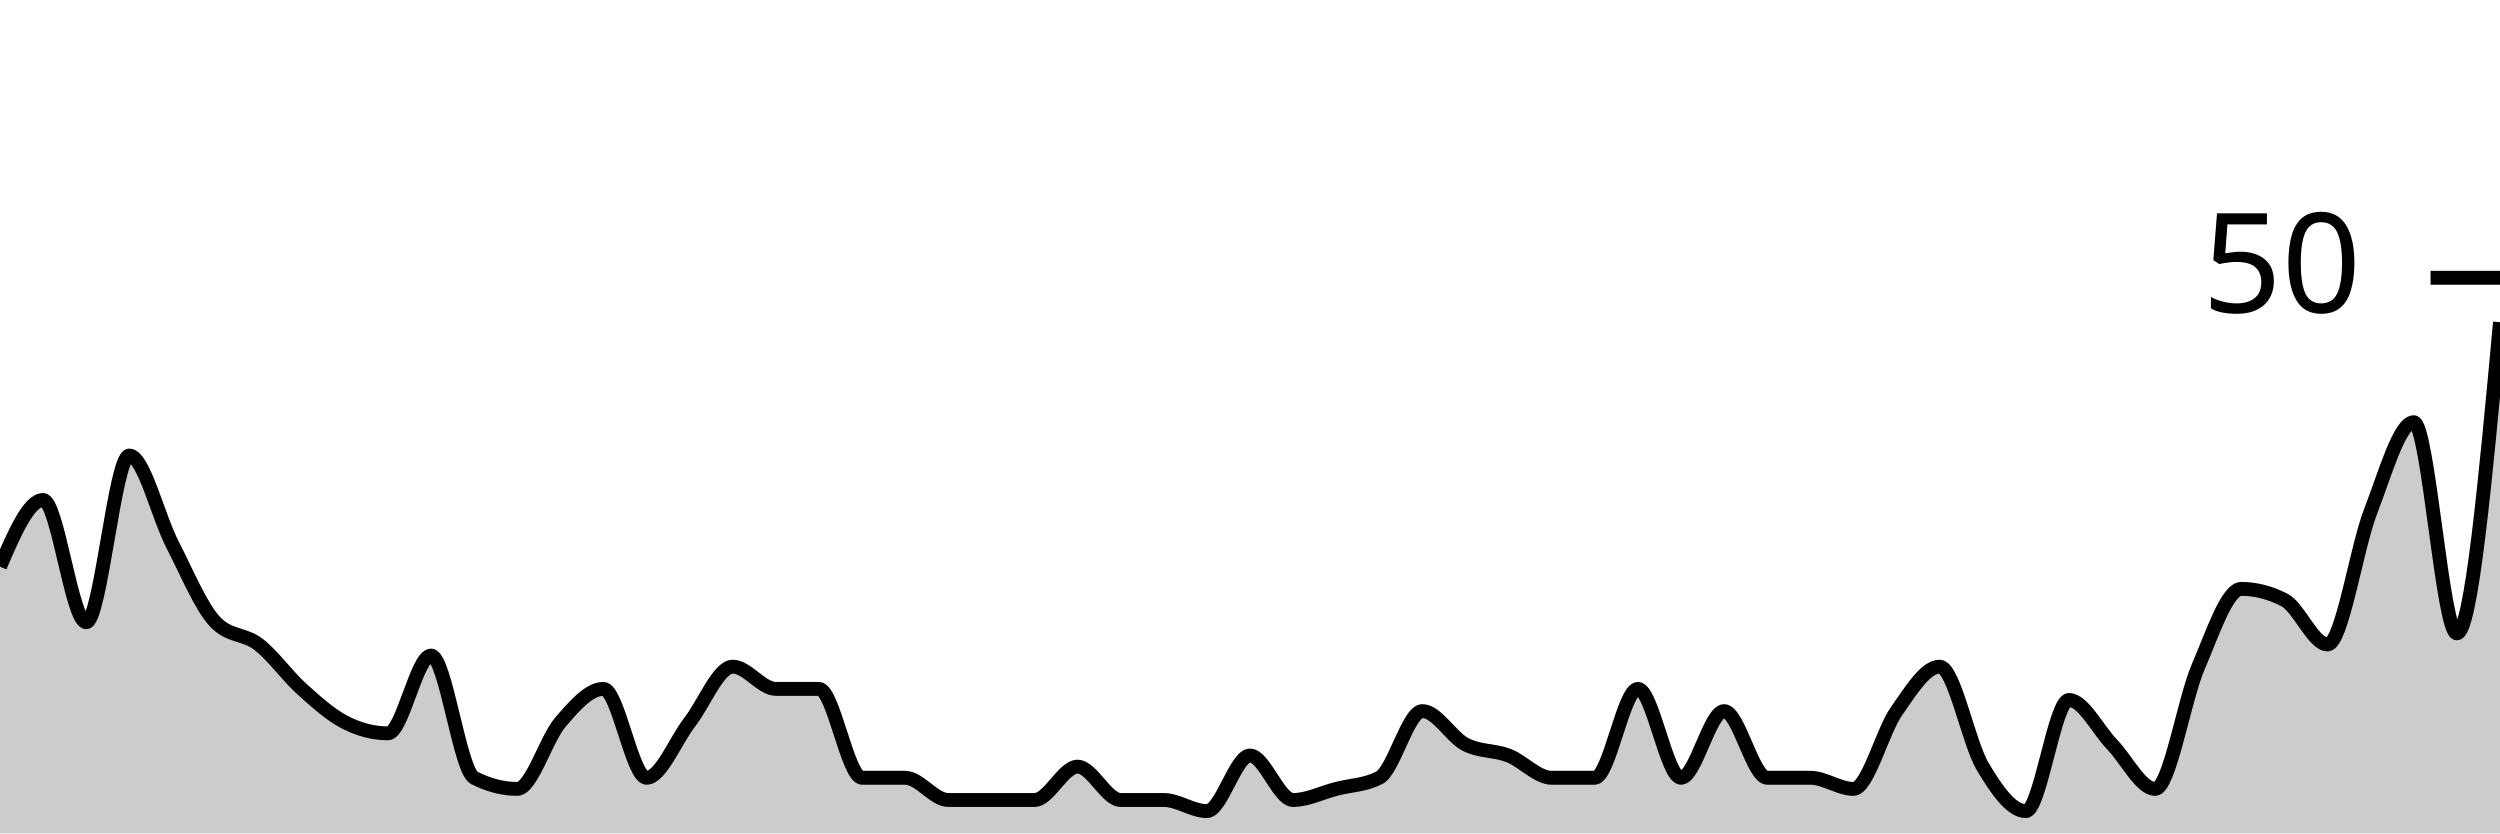
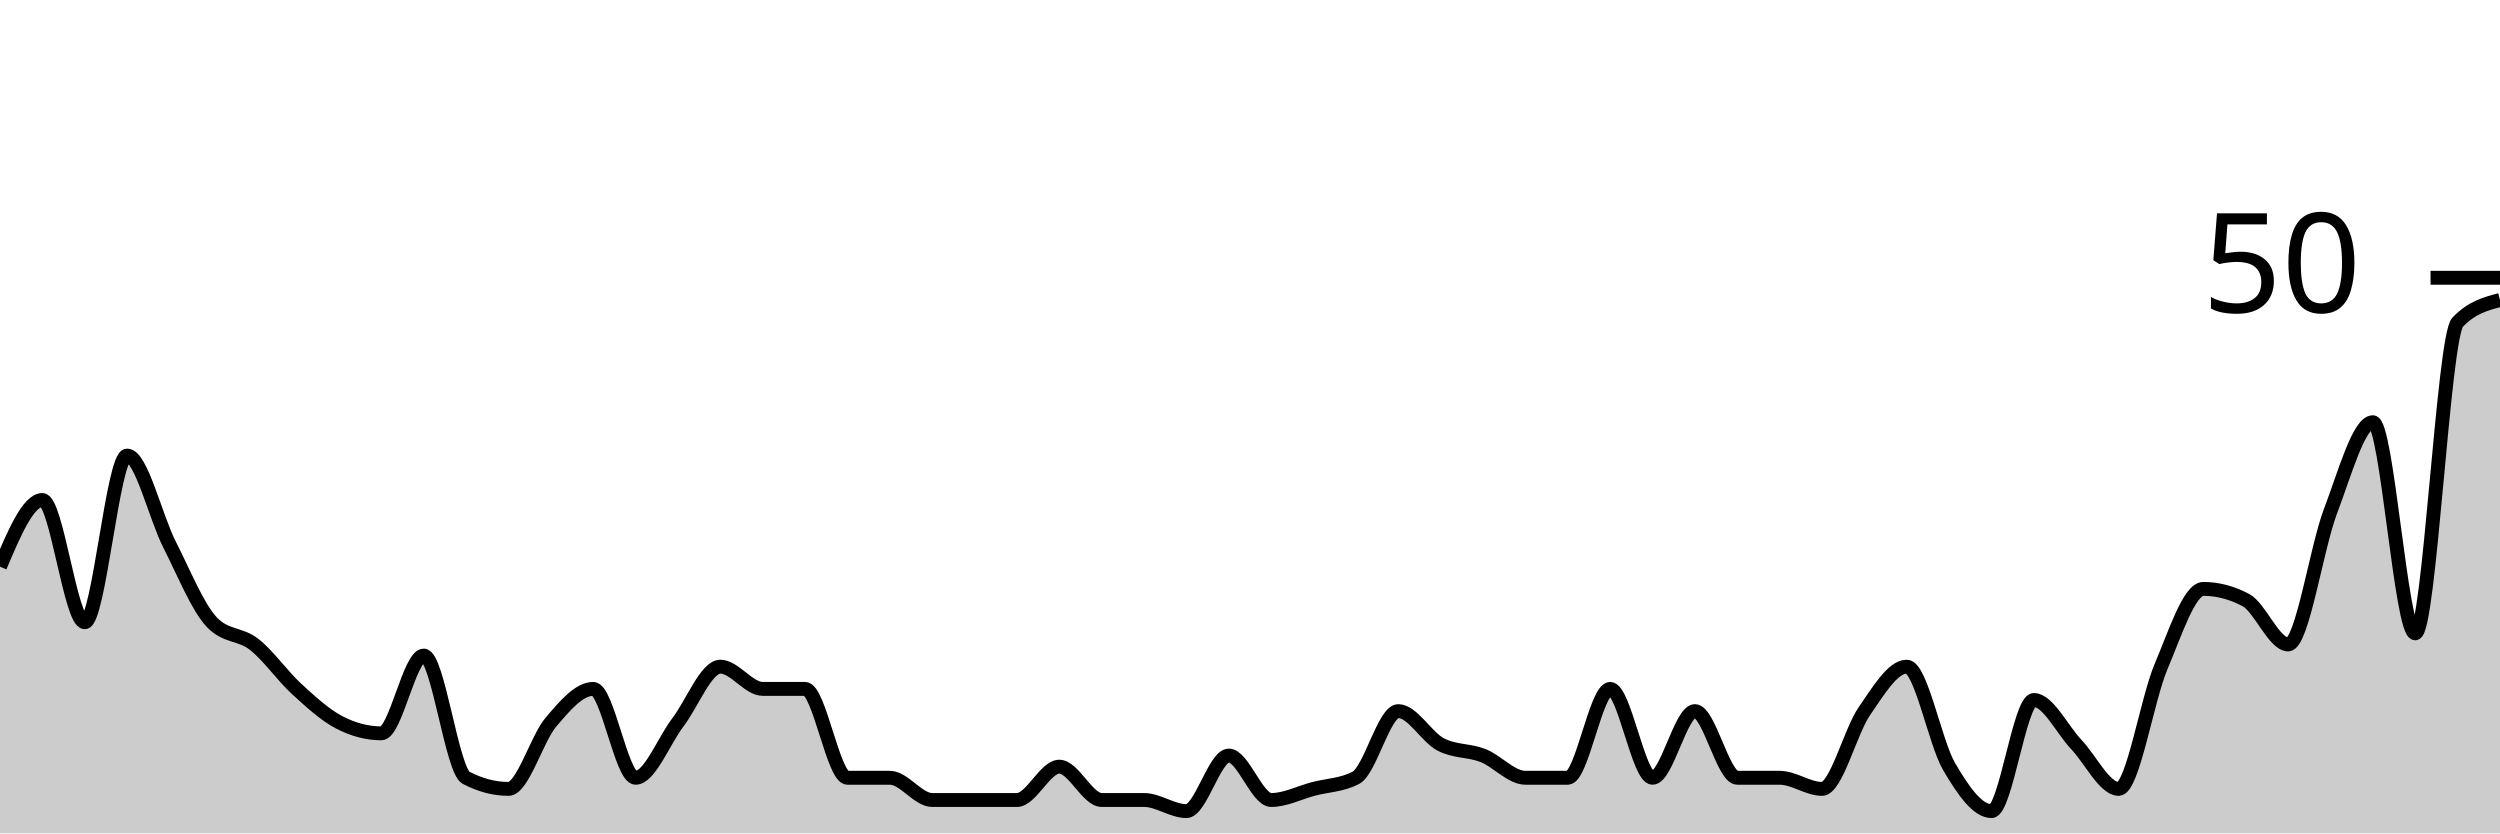
<svg xmlns="http://www.w3.org/2000/svg" viewBox="0 0 180 60">
  <g transform="translate(0,20)">
-     <path class="area" fill="rgba(0, 0, 0, 0.2)" d="M0,20.8C1.034,18.4,2.069,16,3.103,16C4.138,16,5.172,24.8,6.207,24.8C7.241,24.8,8.276,12.8,9.31,12.8C10.345,12.8,11.379,17.2,12.414,19.2C13.448,21.2,14.483,23.733,15.517,24.8C16.552,25.867,17.586,25.6,18.621,26.4C19.655,27.2,20.69,28.667,21.724,29.6C22.759,30.533,23.793,31.467,24.828,32C25.862,32.533,26.897,32.8,27.931,32.8C28.966,32.8,30,27.2,31.034,27.2C32.069,27.2,33.103,35.467,34.138,36C35.172,36.533,36.207,36.8,37.241,36.8C38.276,36.8,39.31,33.2,40.345,32C41.379,30.8,42.414,29.6,43.448,29.6C44.483,29.6,45.517,36,46.552,36C47.586,36,48.621,33.333,49.655,32C50.69,30.667,51.724,28,52.759,28C53.793,28,54.828,29.6,55.862,29.6C56.897,29.6,57.931,29.6,58.966,29.6C60,29.6,61.034,36,62.069,36C63.103,36,64.138,36,65.172,36C66.207,36,67.241,37.6,68.276,37.6C69.31,37.6,70.345,37.6,71.379,37.6C72.414,37.6,73.448,37.6,74.483,37.6C75.517,37.6,76.552,35.2,77.586,35.2C78.621,35.2,79.655,37.6,80.69,37.6C81.724,37.6,82.759,37.6,83.793,37.6C84.828,37.6,85.862,38.4,86.897,38.4C87.931,38.4,88.966,34.4,90,34.4C91.034,34.4,92.069,37.6,93.103,37.6C94.138,37.6,95.172,37.067,96.207,36.8C97.241,36.533,98.276,36.533,99.31,36C100.345,35.467,101.379,31.2,102.414,31.2C103.448,31.2,104.483,33.067,105.517,33.6C106.552,34.133,107.586,34,108.621,34.4C109.655,34.8,110.69,36,111.724,36C112.759,36,113.793,36,114.828,36C115.862,36,116.897,29.6,117.931,29.6C118.966,29.6,120,36,121.034,36C122.069,36,123.103,31.2,124.138,31.2C125.172,31.2,126.207,36,127.241,36C128.276,36,129.31,36,130.345,36C131.379,36,132.414,36.8,133.448,36.8C134.483,36.8,135.517,32.667,136.552,31.2C137.586,29.733,138.621,28,139.655,28C140.69,28,141.724,33.467,142.759,35.2C143.793,36.933,144.828,38.4,145.862,38.4C146.897,38.4,147.931,30.4,148.966,30.4C150,30.4,151.034,32.533,152.069,33.6C153.103,34.667,154.138,36.8,155.172,36.8C156.207,36.8,157.241,30.4,158.276,28C159.31,25.6,160.345,22.4,161.379,22.4C162.414,22.4,163.448,22.667,164.483,23.2C165.517,23.733,166.552,26.4,167.586,26.4C168.621,26.4,169.655,19.467,170.69,16.8C171.724,14.133,172.759,10.4,173.793,10.4C174.828,10.4,175.862,25.6,176.897,25.6C177.931,25.6,178.966,14.4,180,3.2L180,40C178.966,40,177.931,40,176.897,40C175.862,40,174.828,40,173.793,40C172.759,40,171.724,40,170.69,40C169.655,40,168.621,40,167.586,40C166.552,40,165.517,40,164.483,40C163.448,40,162.414,40,161.379,40C160.345,40,159.31,40,158.276,40C157.241,40,156.207,40,155.172,40C154.138,40,153.103,40,152.069,40C151.034,40,150,40,148.966,40C147.931,40,146.897,40,145.862,40C144.828,40,143.793,40,142.759,40C141.724,40,140.69,40,139.655,40C138.621,40,137.586,40,136.552,40C135.517,40,134.483,40,133.448,40C132.414,40,131.379,40,130.345,40C129.31,40,128.276,40,127.241,40C126.207,40,125.172,40,124.138,40C123.103,40,122.069,40,121.034,40C120,40,118.966,40,117.931,40C116.897,40,115.862,40,114.828,40C113.793,40,112.759,40,111.724,40C110.69,40,109.655,40,108.621,40C107.586,40,106.552,40,105.517,40C104.483,40,103.448,40,102.414,40C101.379,40,100.345,40,99.31,40C98.276,40,97.241,40,96.207,40C95.172,40,94.138,40,93.103,40C92.069,40,91.034,40,90,40C88.966,40,87.931,40,86.897,40C85.862,40,84.828,40,83.793,40C82.759,40,81.724,40,80.69,40C79.655,40,78.621,40,77.586,40C76.552,40,75.517,40,74.483,40C73.448,40,72.414,40,71.379,40C70.345,40,69.31,40,68.276,40C67.241,40,66.207,40,65.172,40C64.138,40,63.103,40,62.069,40C61.034,40,60,40,58.966,40C57.931,40,56.897,40,55.862,40C54.828,40,53.793,40,52.759,40C51.724,40,50.69,40,49.655,40C48.621,40,47.586,40,46.552,40C45.517,40,44.483,40,43.448,40C42.414,40,41.379,40,40.345,40C39.31,40,38.276,40,37.241,40C36.207,40,35.172,40,34.138,40C33.103,40,32.069,40,31.034,40C30,40,28.966,40,27.931,40C26.897,40,25.862,40,24.828,40C23.793,40,22.759,40,21.724,40C20.69,40,19.655,40,18.621,40C17.586,40,16.552,40,15.517,40C14.483,40,13.448,40,12.414,40C11.379,40,10.345,40,9.31,40C8.276,40,7.241,40,6.207,40C5.172,40,4.138,40,3.103,40C2.069,40,1.034,40,0,40Z" />
-     <path class="line" stroke="black" fill="none" d="M0,20.8C1.034,18.4,2.069,16,3.103,16C4.138,16,5.172,24.8,6.207,24.8C7.241,24.8,8.276,12.8,9.31,12.8C10.345,12.8,11.379,17.2,12.414,19.2C13.448,21.2,14.483,23.733,15.517,24.8C16.552,25.867,17.586,25.6,18.621,26.4C19.655,27.2,20.69,28.667,21.724,29.6C22.759,30.533,23.793,31.467,24.828,32C25.862,32.533,26.897,32.8,27.931,32.8C28.966,32.8,30,27.2,31.034,27.2C32.069,27.2,33.103,35.467,34.138,36C35.172,36.533,36.207,36.8,37.241,36.8C38.276,36.8,39.31,33.2,40.345,32C41.379,30.8,42.414,29.6,43.448,29.6C44.483,29.6,45.517,36,46.552,36C47.586,36,48.621,33.333,49.655,32C50.69,30.667,51.724,28,52.759,28C53.793,28,54.828,29.6,55.862,29.6C56.897,29.6,57.931,29.6,58.966,29.6C60,29.6,61.034,36,62.069,36C63.103,36,64.138,36,65.172,36C66.207,36,67.241,37.6,68.276,37.6C69.31,37.6,70.345,37.6,71.379,37.6C72.414,37.6,73.448,37.6,74.483,37.6C75.517,37.6,76.552,35.2,77.586,35.2C78.621,35.2,79.655,37.6,80.69,37.6C81.724,37.6,82.759,37.6,83.793,37.6C84.828,37.6,85.862,38.4,86.897,38.4C87.931,38.4,88.966,34.4,90,34.4C91.034,34.4,92.069,37.6,93.103,37.6C94.138,37.6,95.172,37.067,96.207,36.8C97.241,36.533,98.276,36.533,99.31,36C100.345,35.467,101.379,31.2,102.414,31.2C103.448,31.2,104.483,33.067,105.517,33.6C106.552,34.133,107.586,34,108.621,34.4C109.655,34.8,110.69,36,111.724,36C112.759,36,113.793,36,114.828,36C115.862,36,116.897,29.6,117.931,29.6C118.966,29.6,120,36,121.034,36C122.069,36,123.103,31.2,124.138,31.2C125.172,31.2,126.207,36,127.241,36C128.276,36,129.31,36,130.345,36C131.379,36,132.414,36.8,133.448,36.8C134.483,36.8,135.517,32.667,136.552,31.2C137.586,29.733,138.621,28,139.655,28C140.69,28,141.724,33.467,142.759,35.2C143.793,36.933,144.828,38.4,145.862,38.4C146.897,38.4,147.931,30.4,148.966,30.4C150,30.4,151.034,32.533,152.069,33.6C153.103,34.667,154.138,36.8,155.172,36.8C156.207,36.8,157.241,30.4,158.276,28C159.31,25.6,160.345,22.4,161.379,22.4C162.414,22.4,163.448,22.667,164.483,23.2C165.517,23.733,166.552,26.4,167.586,26.4C168.621,26.4,169.655,19.467,170.69,16.8C171.724,14.133,172.759,10.4,173.793,10.4C174.828,10.4,175.862,25.6,176.897,25.6C177.931,25.6,178.966,14.4,180,3.2" />
+     <path class="area" fill="rgba(0, 0, 0, 0.2)" d="M0,20.8C1.017,18.4,2.034,16,3.051,16C4.068,16,5.085,24.8,6.102,24.8C7.119,24.8,8.136,12.8,9.153,12.8C10.169,12.8,11.186,17.2,12.203,19.2C13.22,21.2,14.237,23.733,15.254,24.8C16.271,25.867,17.288,25.6,18.305,26.4C19.322,27.2,20.339,28.667,21.356,29.6C22.373,30.533,23.39,31.467,24.407,32C25.424,32.533,26.441,32.8,27.458,32.8C28.475,32.8,29.492,27.2,30.508,27.2C31.525,27.2,32.542,35.467,33.559,36C34.576,36.533,35.593,36.8,36.61,36.8C37.627,36.8,38.644,33.2,39.661,32C40.678,30.8,41.695,29.6,42.712,29.6C43.729,29.6,44.746,36,45.763,36C46.78,36,47.797,33.333,48.814,32C49.831,30.667,50.847,28,51.864,28C52.881,28,53.898,29.6,54.915,29.6C55.932,29.6,56.949,29.6,57.966,29.6C58.983,29.6,60,36,61.017,36C62.034,36,63.051,36,64.068,36C65.085,36,66.102,37.6,67.119,37.6C68.136,37.6,69.153,37.6,70.169,37.6C71.186,37.6,72.203,37.6,73.22,37.6C74.237,37.6,75.254,35.2,76.271,35.2C77.288,35.2,78.305,37.6,79.322,37.6C80.339,37.6,81.356,37.6,82.373,37.6C83.39,37.6,84.407,38.4,85.424,38.4C86.441,38.4,87.458,34.4,88.475,34.4C89.492,34.4,90.508,37.6,91.525,37.6C92.542,37.6,93.559,37.067,94.576,36.8C95.593,36.533,96.61,36.533,97.627,36C98.644,35.467,99.661,31.2,100.678,31.2C101.695,31.2,102.712,33.067,103.729,33.6C104.746,34.133,105.763,34,106.78,34.4C107.797,34.8,108.814,36,109.831,36C110.847,36,111.864,36,112.881,36C113.898,36,114.915,29.6,115.932,29.6C116.949,29.6,117.966,36,118.983,36C120,36,121.017,31.2,122.034,31.2C123.051,31.2,124.068,36,125.085,36C126.102,36,127.119,36,128.136,36C129.153,36,130.169,36.8,131.186,36.8C132.203,36.8,133.22,32.667,134.237,31.2C135.254,29.733,136.271,28,137.288,28C138.305,28,139.322,33.467,140.339,35.2C141.356,36.933,142.373,38.4,143.39,38.4C144.407,38.4,145.424,30.4,146.441,30.4C147.458,30.4,148.475,32.533,149.492,33.6C150.508,34.667,151.525,36.8,152.542,36.8C153.559,36.8,154.576,30.4,155.593,28C156.61,25.6,157.627,22.4,158.644,22.4C159.661,22.4,160.678,22.667,161.695,23.2C162.712,23.733,163.729,26.4,164.746,26.4C165.763,26.4,166.78,19.467,167.797,16.8C168.814,14.133,169.831,10.4,170.847,10.4C171.864,10.4,172.881,25.6,173.898,25.6C174.915,25.6,175.932,4.267,176.949,3.2C177.966,2.133,178.983,1.867,180,1.6L180,40C178.983,40,177.966,40,176.949,40C175.932,40,174.915,40,173.898,40C172.881,40,171.864,40,170.847,40C169.831,40,168.814,40,167.797,40C166.78,40,165.763,40,164.746,40C163.729,40,162.712,40,161.695,40C160.678,40,159.661,40,158.644,40C157.627,40,156.61,40,155.593,40C154.576,40,153.559,40,152.542,40C151.525,40,150.508,40,149.492,40C148.475,40,147.458,40,146.441,40C145.424,40,144.407,40,143.39,40C142.373,40,141.356,40,140.339,40C139.322,40,138.305,40,137.288,40C136.271,40,135.254,40,134.237,40C133.22,40,132.203,40,131.186,40C130.169,40,129.153,40,128.136,40C127.119,40,126.102,40,125.085,40C124.068,40,123.051,40,122.034,40C121.017,40,120,40,118.983,40C117.966,40,116.949,40,115.932,40C114.915,40,113.898,40,112.881,40C111.864,40,110.847,40,109.831,40C108.814,40,107.797,40,106.78,40C105.763,40,104.746,40,103.729,40C102.712,40,101.695,40,100.678,40C99.661,40,98.644,40,97.627,40C96.61,40,95.593,40,94.576,40C93.559,40,92.542,40,91.525,40C90.508,40,89.492,40,88.475,40C87.458,40,86.441,40,85.424,40C84.407,40,83.39,40,82.373,40C81.356,40,80.339,40,79.322,40C78.305,40,77.288,40,76.271,40C75.254,40,74.237,40,73.22,40C72.203,40,71.186,40,70.169,40C69.153,40,68.136,40,67.119,40C66.102,40,65.085,40,64.068,40C63.051,40,62.034,40,61.017,40C60,40,58.983,40,57.966,40C56.949,40,55.932,40,54.915,40C53.898,40,52.881,40,51.864,40C50.847,40,49.831,40,48.814,40C47.797,40,46.78,40,45.763,40C44.746,40,43.729,40,42.712,40C41.695,40,40.678,40,39.661,40C38.644,40,37.627,40,36.61,40C35.593,40,34.576,40,33.559,40C32.542,40,31.525,40,30.508,40C29.492,40,28.475,40,27.458,40C26.441,40,25.424,40,24.407,40C23.39,40,22.373,40,21.356,40C20.339,40,19.322,40,18.305,40C17.288,40,16.271,40,15.254,40C14.237,40,13.22,40,12.203,40C11.186,40,10.169,40,9.153,40C8.136,40,7.119,40,6.102,40C5.085,40,4.068,40,3.051,40C2.034,40,1.017,40,0,40Z" />
+     <path class="line" stroke="black" fill="none" d="M0,20.8C1.017,18.4,2.034,16,3.051,16C4.068,16,5.085,24.8,6.102,24.8C7.119,24.8,8.136,12.8,9.153,12.8C10.169,12.8,11.186,17.2,12.203,19.2C13.22,21.2,14.237,23.733,15.254,24.8C16.271,25.867,17.288,25.6,18.305,26.4C19.322,27.2,20.339,28.667,21.356,29.6C22.373,30.533,23.39,31.467,24.407,32C25.424,32.533,26.441,32.8,27.458,32.8C28.475,32.8,29.492,27.2,30.508,27.2C31.525,27.2,32.542,35.467,33.559,36C34.576,36.533,35.593,36.8,36.61,36.8C37.627,36.8,38.644,33.2,39.661,32C40.678,30.8,41.695,29.6,42.712,29.6C43.729,29.6,44.746,36,45.763,36C46.78,36,47.797,33.333,48.814,32C49.831,30.667,50.847,28,51.864,28C52.881,28,53.898,29.6,54.915,29.6C55.932,29.6,56.949,29.6,57.966,29.6C58.983,29.6,60,36,61.017,36C62.034,36,63.051,36,64.068,36C65.085,36,66.102,37.6,67.119,37.6C68.136,37.6,69.153,37.6,70.169,37.6C71.186,37.6,72.203,37.6,73.22,37.6C74.237,37.6,75.254,35.2,76.271,35.2C77.288,35.2,78.305,37.6,79.322,37.6C80.339,37.6,81.356,37.6,82.373,37.6C83.39,37.6,84.407,38.4,85.424,38.4C86.441,38.4,87.458,34.4,88.475,34.4C89.492,34.4,90.508,37.6,91.525,37.6C92.542,37.6,93.559,37.067,94.576,36.8C95.593,36.533,96.61,36.533,97.627,36C98.644,35.467,99.661,31.2,100.678,31.2C101.695,31.2,102.712,33.067,103.729,33.6C104.746,34.133,105.763,34,106.78,34.4C107.797,34.8,108.814,36,109.831,36C110.847,36,111.864,36,112.881,36C113.898,36,114.915,29.6,115.932,29.6C116.949,29.6,117.966,36,118.983,36C120,36,121.017,31.2,122.034,31.2C123.051,31.2,124.068,36,125.085,36C126.102,36,127.119,36,128.136,36C129.153,36,130.169,36.8,131.186,36.8C132.203,36.8,133.22,32.667,134.237,31.2C135.254,29.733,136.271,28,137.288,28C138.305,28,139.322,33.467,140.339,35.2C141.356,36.933,142.373,38.4,143.39,38.4C144.407,38.4,145.424,30.4,146.441,30.4C147.458,30.4,148.475,32.533,149.492,33.6C150.508,34.667,151.525,36.8,152.542,36.8C153.559,36.8,154.576,30.4,155.593,28C156.61,25.6,157.627,22.4,158.644,22.4C159.661,22.4,160.678,22.667,161.695,23.2C162.712,23.733,163.729,26.4,164.746,26.4C165.763,26.4,166.78,19.467,167.797,16.8C168.814,14.133,169.831,10.4,170.847,10.4C171.864,10.4,172.881,25.6,173.898,25.6C174.915,25.6,175.932,4.267,176.949,3.2C177.966,2.133,178.983,1.867,180,1.6" />
    <path class="axis-ceiling" stroke-width="1" stroke="black" fill="none" d="M175,0L180,0" />
    <text class="axis-ceiling-label" font-family="sans-serif" text-anchor="end" font-size="10px" x="170" y="2.5">50</text>
  </g>
</svg>
